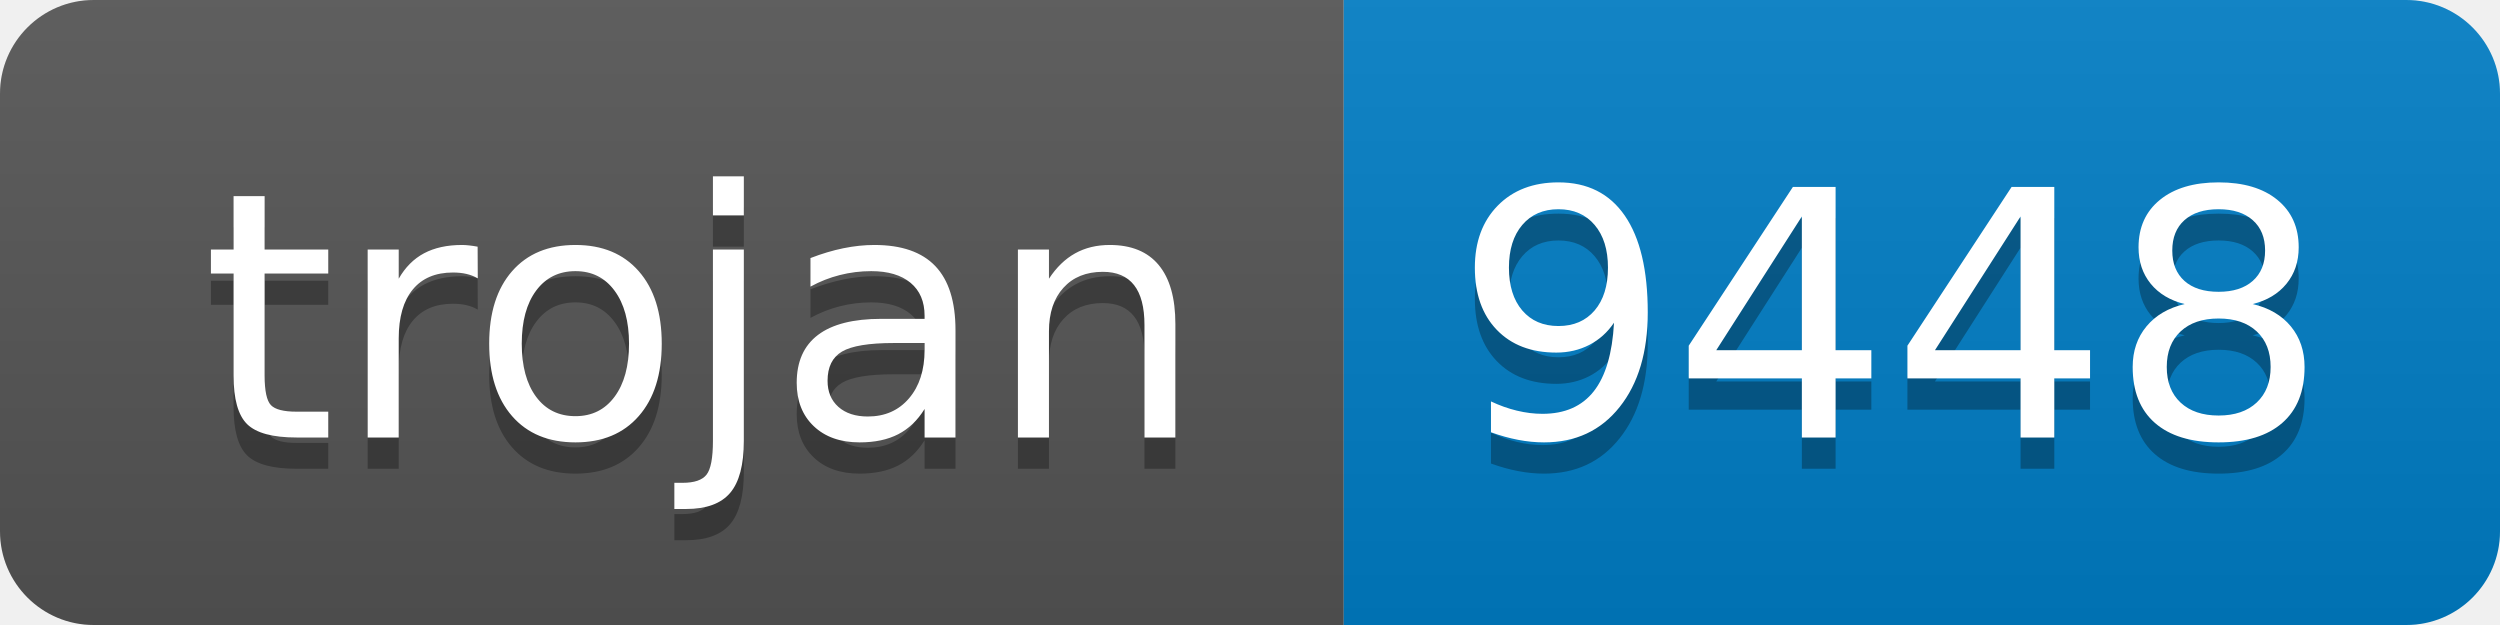
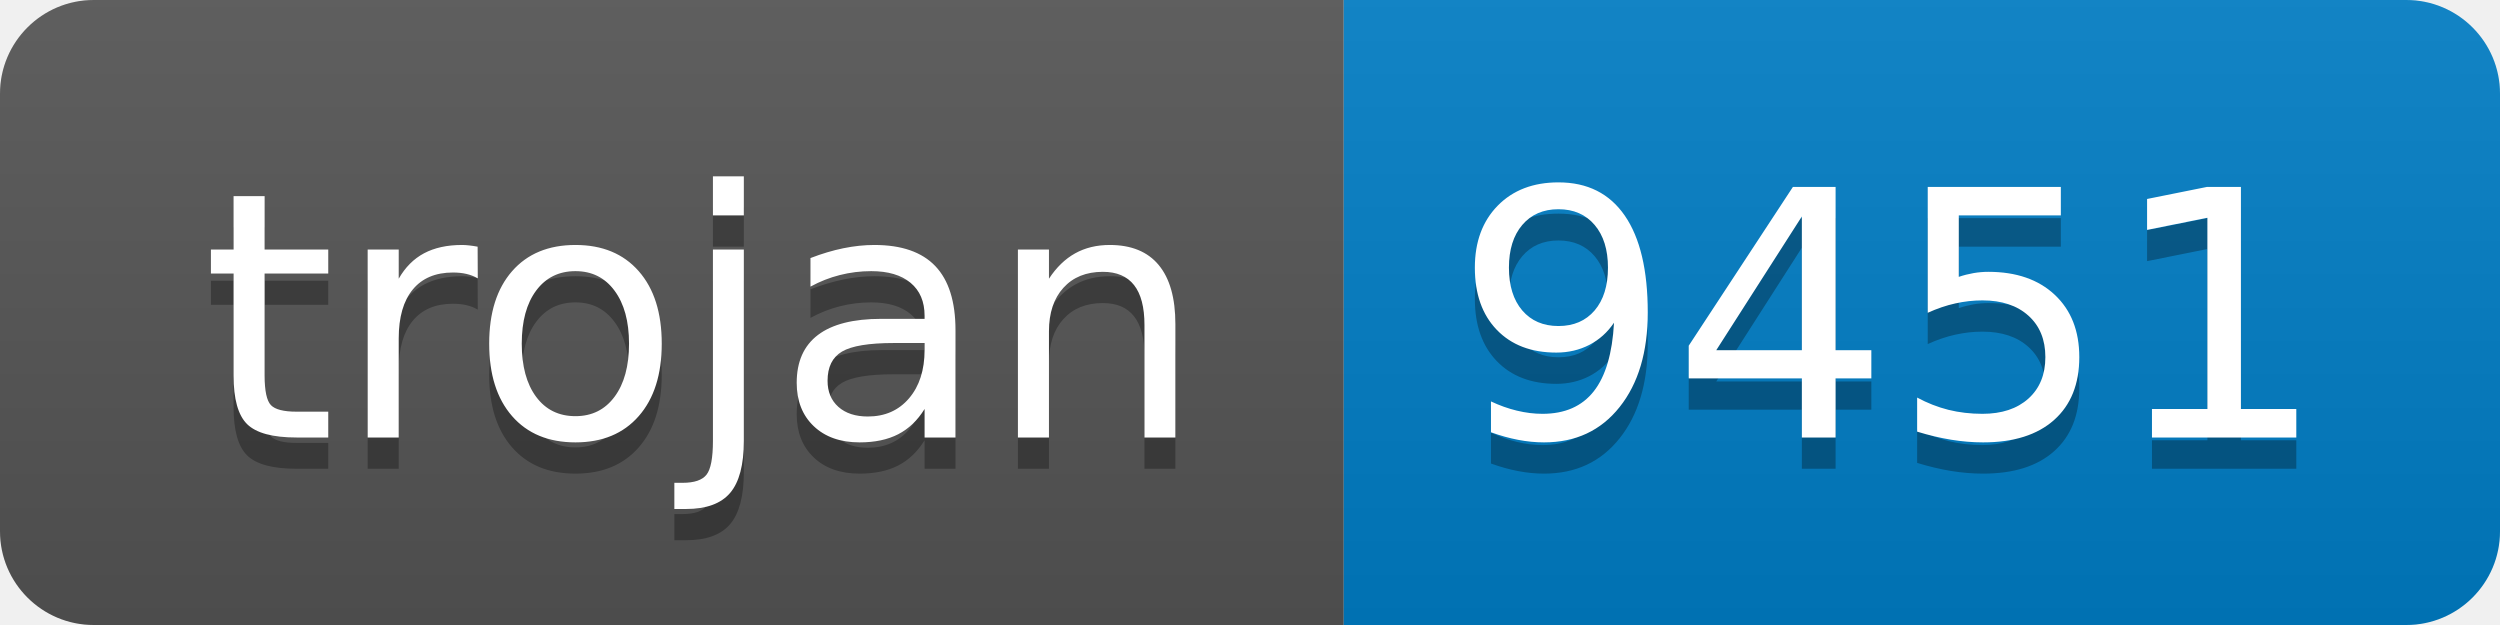
- <svg xmlns="http://www.w3.org/2000/svg" width="80" height="20" role="img" aria-label="trojan: 9448">
+ <svg xmlns="http://www.w3.org/2000/svg" width="80" height="20" role="img" aria-label="trojan: 9451">
  <linearGradient id="s" x2="0" y2="100%">
    <stop offset="0" stop-color="#bbb" stop-opacity=".1" />
    <stop offset="1" stop-opacity=".1" />
  </linearGradient>
  <clipPath id="r">
    <rect width="80" height="20" rx="3" fill="#fff" />
  </clipPath>
  <g clip-path="url(#r)">
    <rect width="43" height="20" fill="#555" />
    <rect x="43" width="37" height="20" fill="#007ec6" />
    <rect width="80" height="20" fill="url(#s)" />
  </g>
  <g fill="#fff" text-anchor="middle" font-family="Verdana,Geneva,DejaVu Sans,sans-serif" text-rendering="geometricPrecision" font-size="110">
    <text aria-hidden="true" x="225" y="150" fill="#010101" fill-opacity=".3" transform="scale(.1)" textLength="330">trojan</text>
    <text x="225" y="140" transform="scale(.1)" fill="#fff" textLength="330">trojan</text>
-     <text aria-hidden="true" x="605" y="150" fill="#010101" fill-opacity=".3" transform="scale(.1)" textLength="270">9448</text>
-     <text x="605" y="140" transform="scale(.1)" fill="#fff" textLength="270">9448</text>
+     <text aria-hidden="true" x="605" y="150" fill="#010101" fill-opacity=".3" transform="scale(.1)" textLength="270">9451</text>
+     <text x="605" y="140" transform="scale(.1)" fill="#fff" textLength="270">9451</text>
  </g>
</svg>
